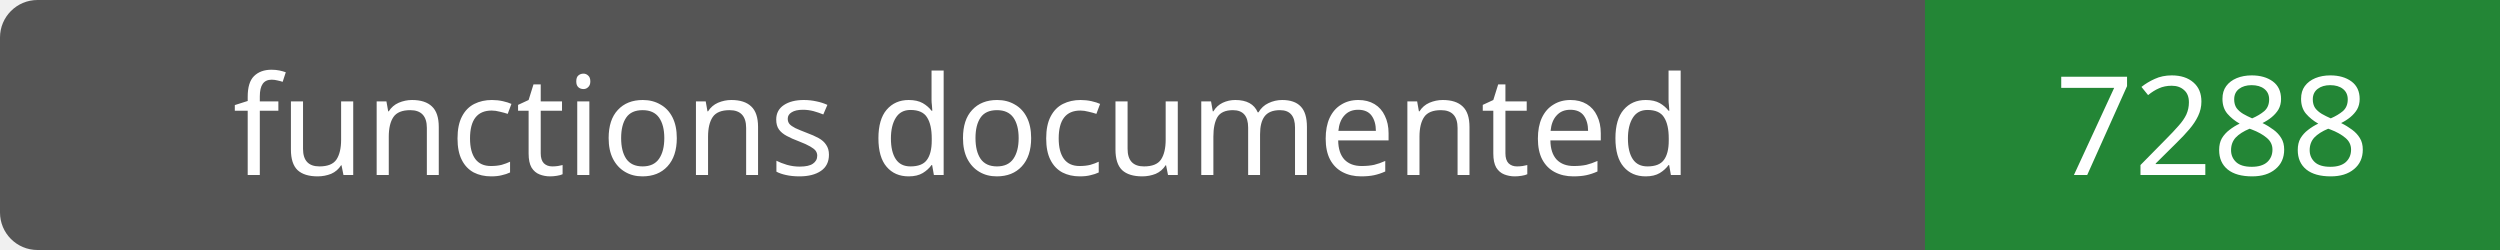
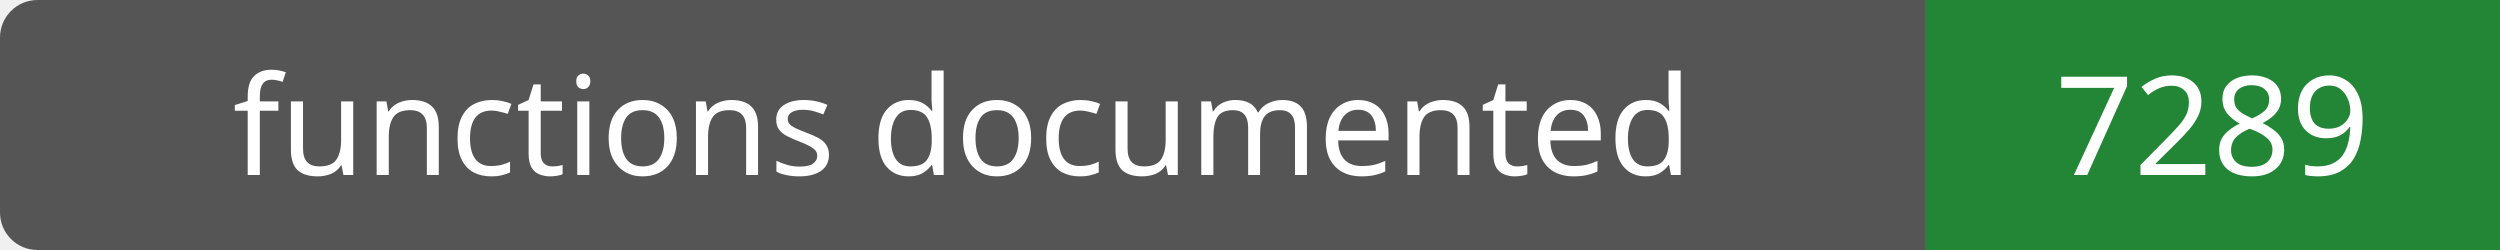
- <svg xmlns="http://www.w3.org/2000/svg" width="200" height="20" role="img" aria-label="functions documented: 7288">
+ <svg xmlns="http://www.w3.org/2000/svg" width="200" height="20" role="img" aria-label="functions documented: 7289">
  <rect width="200" height="20" rx="3" fill="#555" />
  <path fill="#238636" d="M154 0h46v20H154z" />
  <g fill="#fff" text-anchor="middle" font-family="Verdana,sans-serif" font-size="11">
    <text x="77.0" y="14">functions documented</text>
-     <text x="177.0" y="14">7288</text>
+     <text x="177.0" y="14">7289</text>
  </g>
</svg>
